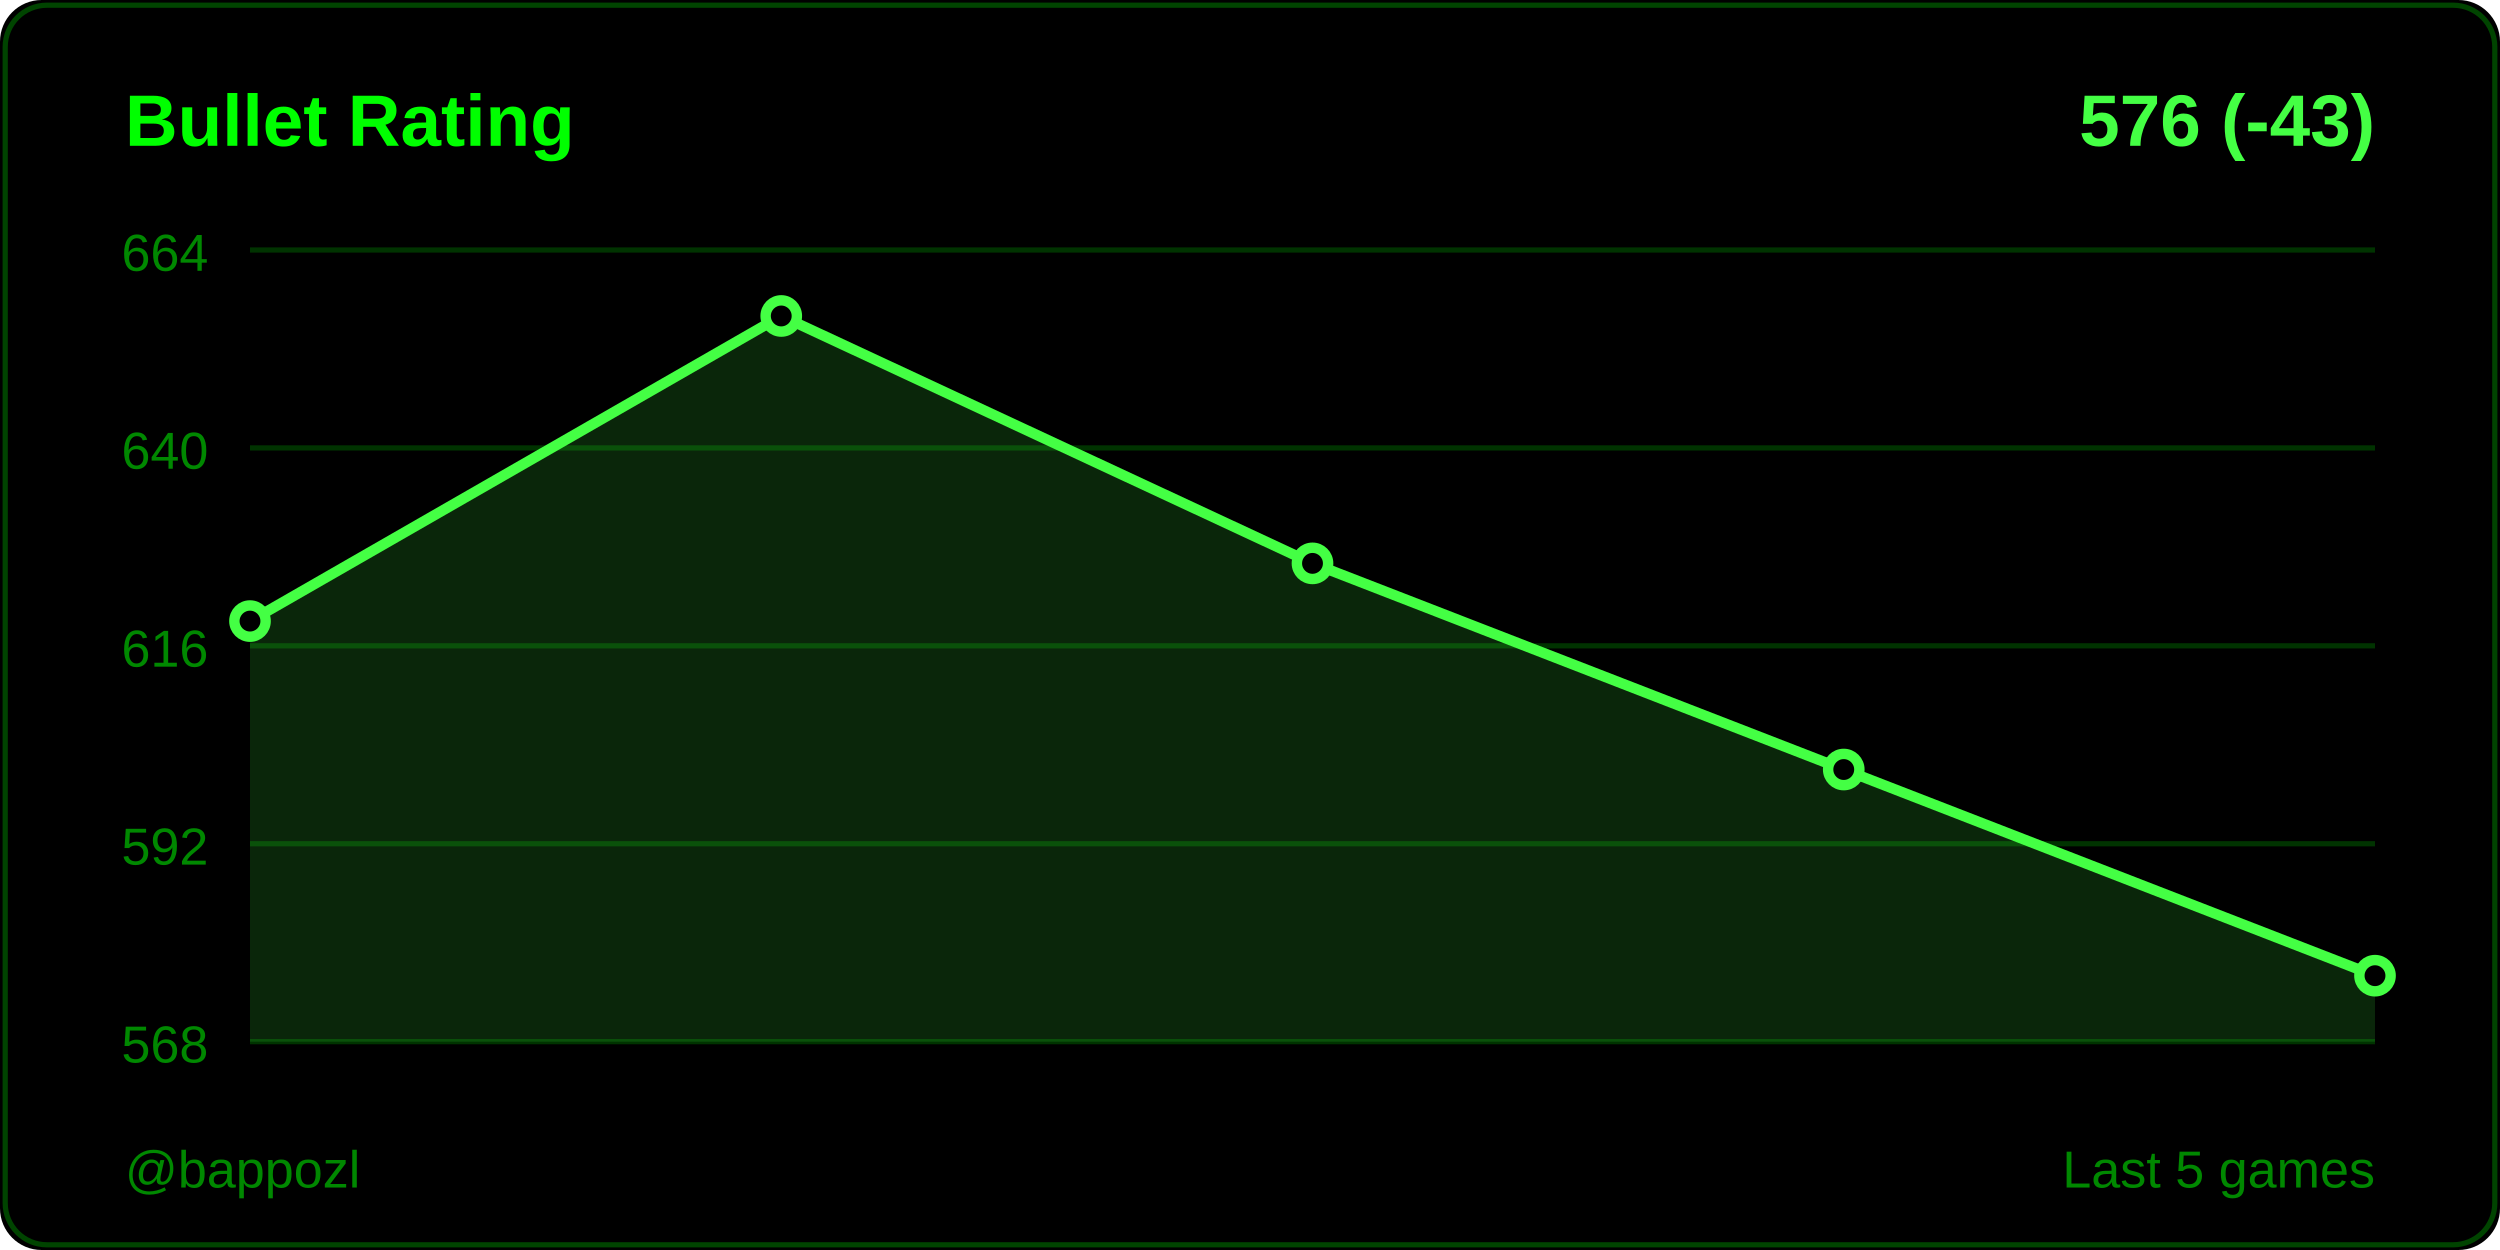
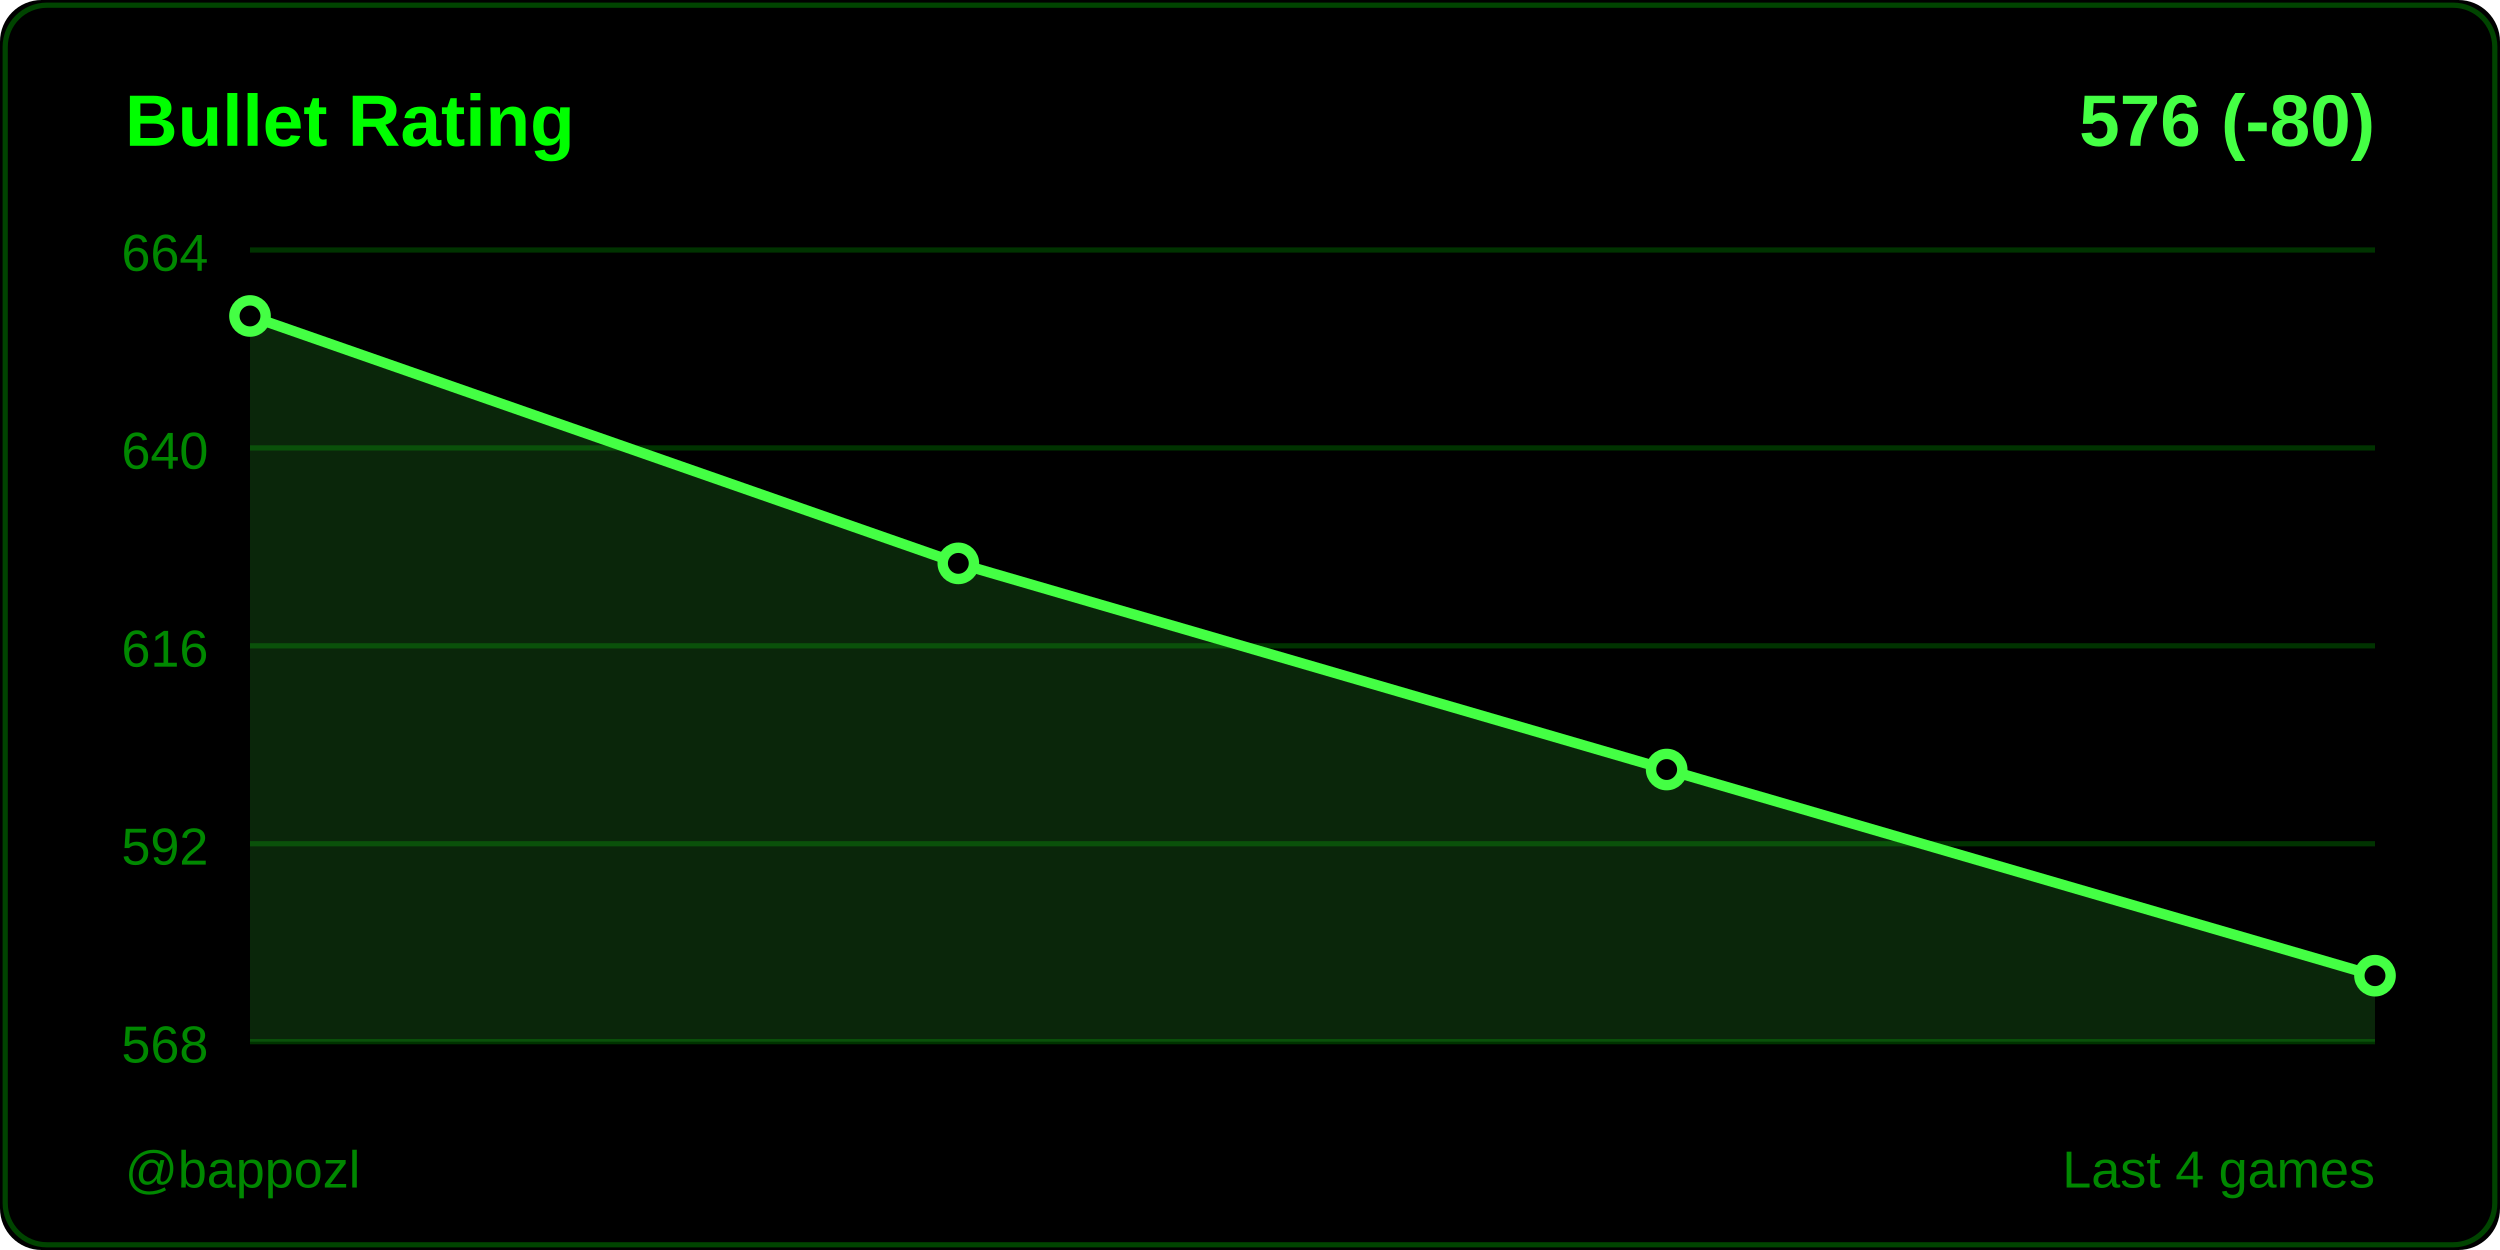
<svg xmlns="http://www.w3.org/2000/svg" width="480" height="240">
  <rect width="480" height="240" fill="#000000" rx="8" />
  <rect x="1" y="1" width="478" height="238" fill="none" stroke="#004400" rx="8" />
  <text x="24" y="28" fill="#00ff00" font-size="14" font-weight="600" font-family="Segoe UI, Arial, sans-serif">
    Bullet Rating
  </text>
  <text x="456" y="28" fill="#44ff44" font-size="14" font-weight="600" font-family="Segoe UI, Arial, sans-serif" text-anchor="end">
-     576 (-43)
+     576 (-80)
  </text>
  <line x1="48" y1="48" x2="456" y2="48" stroke="#003300" stroke-width="1" />
  <text x="40" y="52" fill="#008800" font-size="10" font-family="Segoe UI, Arial, sans-serif" text-anchor="end">664</text>
  <line x1="48" y1="86" x2="456" y2="86" stroke="#003300" stroke-width="1" />
  <text x="40" y="90" fill="#008800" font-size="10" font-family="Segoe UI, Arial, sans-serif" text-anchor="end">640</text>
  <line x1="48" y1="124" x2="456" y2="124" stroke="#003300" stroke-width="1" />
  <text x="40" y="128" fill="#008800" font-size="10" font-family="Segoe UI, Arial, sans-serif" text-anchor="end">616</text>
  <line x1="48" y1="162" x2="456" y2="162" stroke="#003300" stroke-width="1" />
  <text x="40" y="166" fill="#008800" font-size="10" font-family="Segoe UI, Arial, sans-serif" text-anchor="end">592</text>
  <line x1="48" y1="200" x2="456" y2="200" stroke="#003300" stroke-width="1" />
  <text x="40" y="204" fill="#008800" font-size="10" font-family="Segoe UI, Arial, sans-serif" text-anchor="end">568</text>
-   <polygon points="48,200 48,119.25 150,60.667 252,108.167 354,147.75 456,187.333 456,200" fill="#44ff44" opacity="0.15" />
-   <polyline points="48,119.25 150,60.667 252,108.167 354,147.75 456,187.333" fill="none" stroke="#44ff44" stroke-width="2" stroke-linecap="round" stroke-linejoin="round" />
-   <circle cx="48" cy="119.25" r="3" fill="#000000" stroke="#44ff44" stroke-width="2" />
-   <circle cx="150" cy="60.667" r="3" fill="#000000" stroke="#44ff44" stroke-width="2" />
-   <circle cx="252" cy="108.167" r="3" fill="#000000" stroke="#44ff44" stroke-width="2" />
-   <circle cx="354" cy="147.75" r="3" fill="#000000" stroke="#44ff44" stroke-width="2" />
+   <polygon points="48,200 48,60.667 184,108.167 320,147.75 456,187.333 456,200" fill="#44ff44" opacity="0.15" />
+   <polyline points="48,60.667 184,108.167 320,147.75 456,187.333" fill="none" stroke="#44ff44" stroke-width="2" stroke-linecap="round" stroke-linejoin="round" />
+   <circle cx="48" cy="60.667" r="3" fill="#000000" stroke="#44ff44" stroke-width="2" />
+   <circle cx="184" cy="108.167" r="3" fill="#000000" stroke="#44ff44" stroke-width="2" />
+   <circle cx="320" cy="147.75" r="3" fill="#000000" stroke="#44ff44" stroke-width="2" />
  <circle cx="456" cy="187.333" r="3" fill="#000000" stroke="#44ff44" stroke-width="2" />
  <text x="24" y="228" fill="#008800" font-size="10" font-family="Segoe UI, Arial, sans-serif">
    @bappozl
  </text>
  <text x="456" y="228" fill="#008800" font-size="10" font-family="Segoe UI, Arial, sans-serif" text-anchor="end">
-     Last 5 games
+     Last 4 games
  </text>
</svg>
